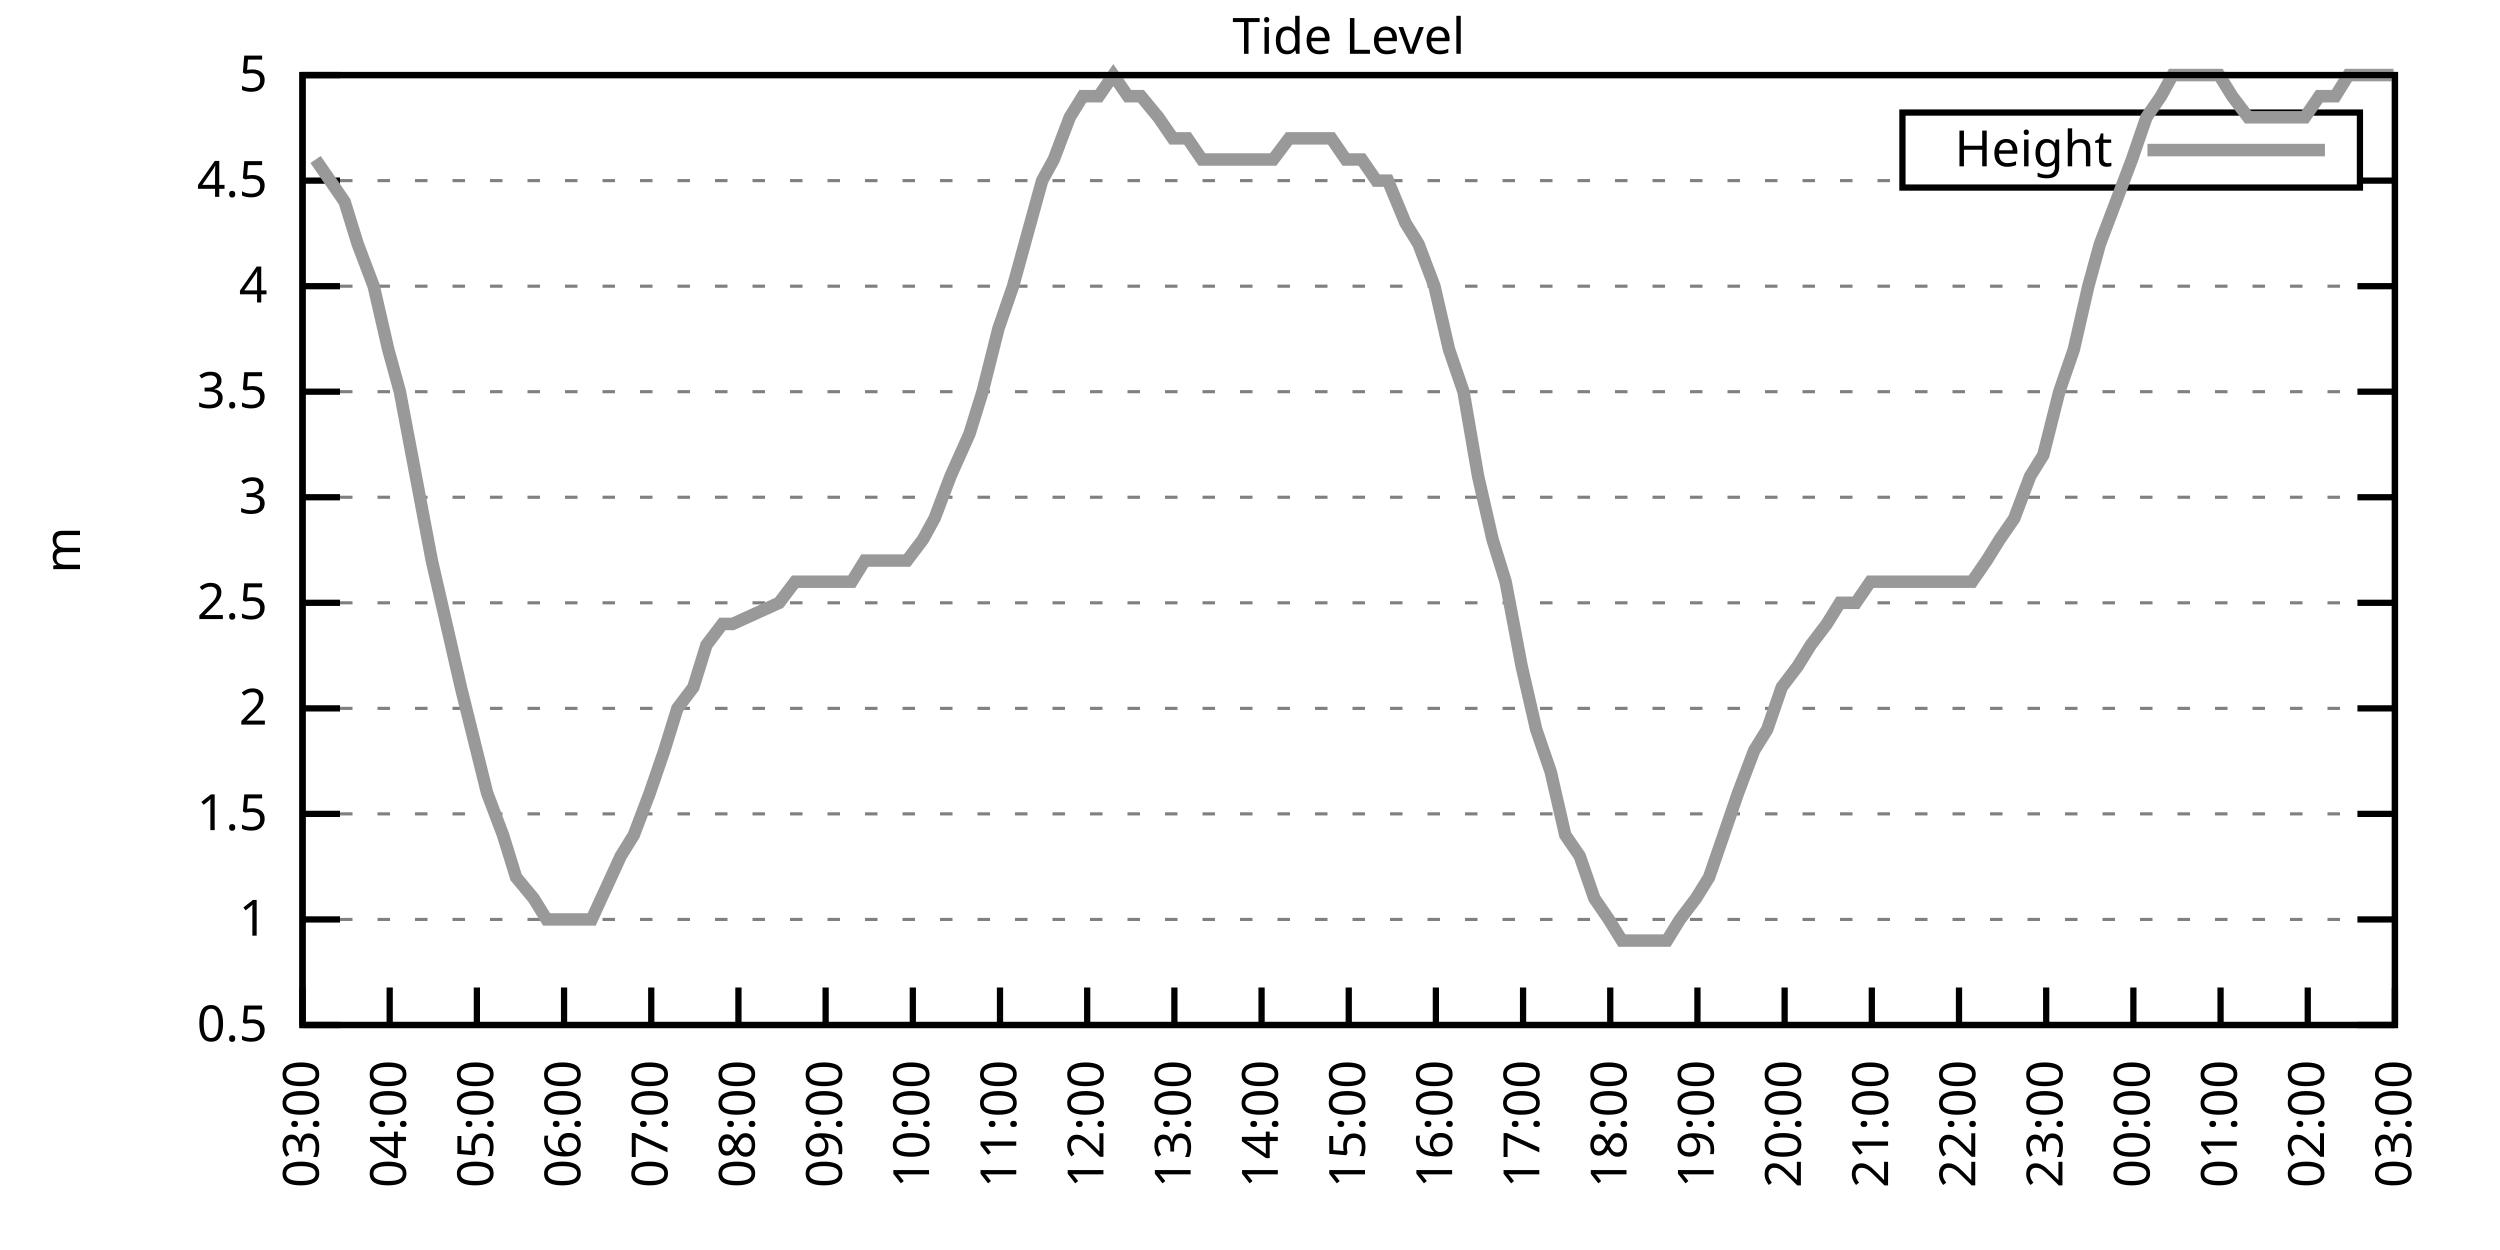
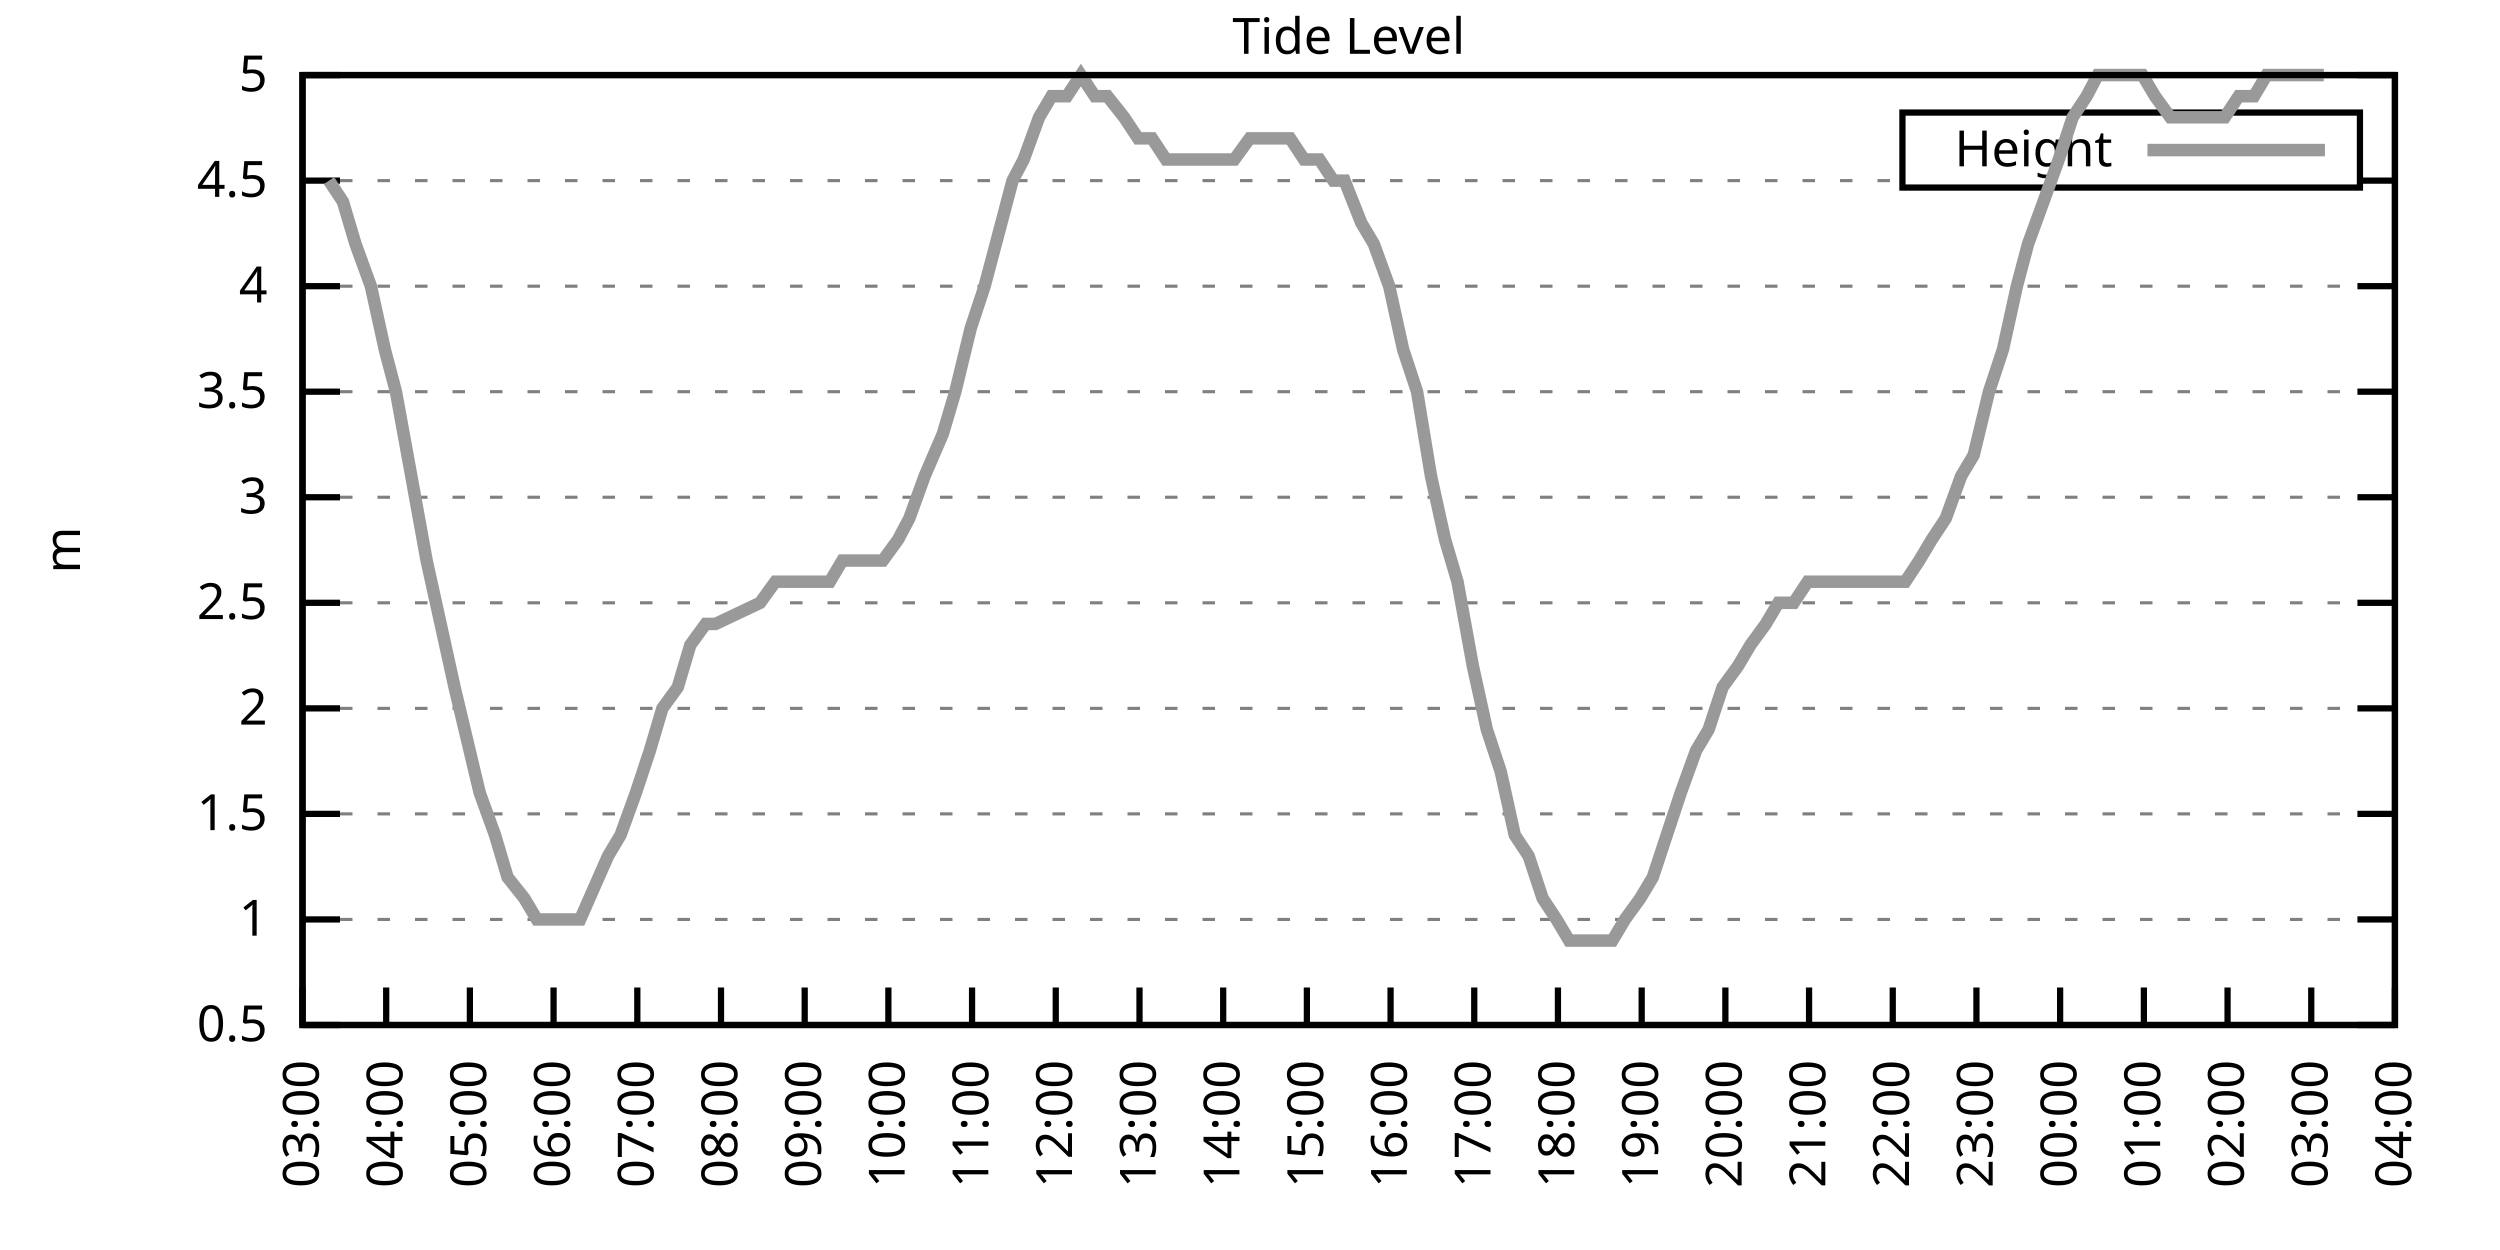
<svg xmlns="http://www.w3.org/2000/svg" xmlns:xlink="http://www.w3.org/1999/xlink" width="400" height="200" viewBox="0 0 400 200">
  <g id="gnuplot_canvas">
    <rect x="0" y="0" width="400" height="200" fill="none" />
    <defs>
      <circle id="gpDot" r="0.5" stroke-width="0.5" stroke="currentColor" />
      <path id="gpPt0" stroke-width="0.333" stroke="currentColor" d="M-1,0 h2 M0,-1 v2" />
      <path id="gpPt1" stroke-width="0.333" stroke="currentColor" d="M-1,-1 L1,1 M1,-1 L-1,1" />
      <path id="gpPt2" stroke-width="0.333" stroke="currentColor" d="M-1,0 L1,0 M0,-1 L0,1 M-1,-1 L1,1 M-1,1 L1,-1" />
      <rect id="gpPt3" stroke-width="0.333" stroke="currentColor" x="-1" y="-1" width="2" height="2" />
      <rect id="gpPt4" stroke-width="0.333" stroke="currentColor" fill="currentColor" x="-1" y="-1" width="2" height="2" />
      <circle id="gpPt5" stroke-width="0.333" stroke="currentColor" cx="0" cy="0" r="1" />
      <use xlink:href="#gpPt5" id="gpPt6" fill="currentColor" stroke="none" />
      <path id="gpPt7" stroke-width="0.333" stroke="currentColor" d="M0,-1.33 L-1.33,0.67 L1.33,0.67 z" />
      <use xlink:href="#gpPt7" id="gpPt8" fill="currentColor" stroke="none" />
      <use xlink:href="#gpPt7" id="gpPt9" stroke="currentColor" transform="rotate(180)" />
      <use xlink:href="#gpPt9" id="gpPt10" fill="currentColor" stroke="none" />
      <use xlink:href="#gpPt3" id="gpPt11" stroke="currentColor" transform="rotate(45)" />
      <use xlink:href="#gpPt11" id="gpPt12" fill="currentColor" stroke="none" />
      <path id="gpPt13" stroke-width="0.333" stroke="currentColor" d="M0,1.330 L1.265,0.411 L0.782,-1.067 L-0.782,-1.076 L-1.265,0.411 z" />
      <use xlink:href="#gpPt13" id="gpPt14" fill="currentColor" stroke="none" />
      <filter id="textbox" filterUnits="objectBoundingBox" x="0" y="0" height="1" width="1">
        <feFlood flood-color="white" flood-opacity="1" result="bgnd" />
        <feComposite in="SourceGraphic" in2="bgnd" operator="atop" />
      </filter>
      <filter id="greybox" filterUnits="objectBoundingBox" x="0" y="0" height="1" width="1">
        <feFlood flood-color="lightgrey" flood-opacity="1" result="grey" />
        <feComposite in="SourceGraphic" in2="grey" operator="atop" />
      </filter>
    </defs>
    <g fill="none" color="white" stroke="currentColor" stroke-width="1.00" stroke-linecap="butt" stroke-linejoin="miter">
</g>
    <g fill="none" color="black" stroke="currentColor" stroke-width="1.00" stroke-linecap="butt" stroke-linejoin="miter">
      <g stroke="none" shape-rendering="crispEdges">
        <polygon fill="rgb(255, 255, 255)" points="48.40,164.00 383.18,164.00 383.18,12.02 48.40,12.02 " />
      </g>
    </g>
    <g fill="none" color="black" stroke="currentColor" stroke-width="1.00" stroke-linecap="butt" stroke-linejoin="miter">
</g>
    <g fill="none" color="black" stroke="black" stroke-width="0.50" stroke-linecap="butt" stroke-linejoin="miter">
</g>
    <g fill="none" color="gray" stroke="currentColor" stroke-width="0.50" stroke-linecap="butt" stroke-linejoin="miter">
      <path stroke="gray" stroke-dasharray="2,4" class="gridline" d="M48.40,164.00 L383.19,164.00  " />
    </g>
    <g fill="none" color="gray" stroke="gray" stroke-width="1.00" stroke-linecap="butt" stroke-linejoin="miter">
</g>
    <g fill="none" color="black" stroke="currentColor" stroke-width="1.00" stroke-linecap="butt" stroke-linejoin="miter">
      <path stroke="black" d="M48.40,164.00 L54.40,164.00 M383.19,164.00 L377.19,164.00  " />
      <g transform="translate(42.80,166.60)" stroke="none" fill="black" font-family="Sans" font-size="8.00" text-anchor="end">
        <text>
          <tspan font-family="Sans"> 0.5</tspan>
        </text>
      </g>
    </g>
    <g fill="none" color="black" stroke="currentColor" stroke-width="1.00" stroke-linecap="butt" stroke-linejoin="miter">
</g>
    <g fill="none" color="black" stroke="black" stroke-width="0.50" stroke-linecap="butt" stroke-linejoin="miter">
</g>
    <g fill="none" color="gray" stroke="currentColor" stroke-width="0.50" stroke-linecap="butt" stroke-linejoin="miter">
      <path stroke="gray" stroke-dasharray="2,4" class="gridline" d="M48.40,147.11 L383.19,147.11  " />
    </g>
    <g fill="none" color="gray" stroke="gray" stroke-width="1.00" stroke-linecap="butt" stroke-linejoin="miter">
</g>
    <g fill="none" color="black" stroke="currentColor" stroke-width="1.00" stroke-linecap="butt" stroke-linejoin="miter">
      <path stroke="black" d="M48.40,147.11 L54.40,147.11 M383.19,147.11 L377.19,147.11  " />
      <g transform="translate(42.80,149.71)" stroke="none" fill="black" font-family="Sans" font-size="8.00" text-anchor="end">
        <text>
          <tspan font-family="Sans"> 1</tspan>
        </text>
      </g>
    </g>
    <g fill="none" color="black" stroke="currentColor" stroke-width="1.00" stroke-linecap="butt" stroke-linejoin="miter">
</g>
    <g fill="none" color="black" stroke="black" stroke-width="0.50" stroke-linecap="butt" stroke-linejoin="miter">
</g>
    <g fill="none" color="gray" stroke="currentColor" stroke-width="0.50" stroke-linecap="butt" stroke-linejoin="miter">
      <path stroke="gray" stroke-dasharray="2,4" class="gridline" d="M48.40,130.22 L383.19,130.22  " />
    </g>
    <g fill="none" color="gray" stroke="gray" stroke-width="1.00" stroke-linecap="butt" stroke-linejoin="miter">
</g>
    <g fill="none" color="black" stroke="currentColor" stroke-width="1.00" stroke-linecap="butt" stroke-linejoin="miter">
      <path stroke="black" d="M48.40,130.22 L54.40,130.22 M383.19,130.22 L377.19,130.22  " />
      <g transform="translate(42.80,132.82)" stroke="none" fill="black" font-family="Sans" font-size="8.00" text-anchor="end">
        <text>
          <tspan font-family="Sans"> 1.5</tspan>
        </text>
      </g>
    </g>
    <g fill="none" color="black" stroke="currentColor" stroke-width="1.00" stroke-linecap="butt" stroke-linejoin="miter">
</g>
    <g fill="none" color="black" stroke="black" stroke-width="0.50" stroke-linecap="butt" stroke-linejoin="miter">
</g>
    <g fill="none" color="gray" stroke="currentColor" stroke-width="0.50" stroke-linecap="butt" stroke-linejoin="miter">
      <path stroke="gray" stroke-dasharray="2,4" class="gridline" d="M48.40,113.34 L383.19,113.34  " />
    </g>
    <g fill="none" color="gray" stroke="gray" stroke-width="1.00" stroke-linecap="butt" stroke-linejoin="miter">
</g>
    <g fill="none" color="black" stroke="currentColor" stroke-width="1.00" stroke-linecap="butt" stroke-linejoin="miter">
      <path stroke="black" d="M48.40,113.34 L54.40,113.34 M383.19,113.34 L377.19,113.34  " />
      <g transform="translate(42.80,115.94)" stroke="none" fill="black" font-family="Sans" font-size="8.00" text-anchor="end">
        <text>
          <tspan font-family="Sans"> 2</tspan>
        </text>
      </g>
    </g>
    <g fill="none" color="black" stroke="currentColor" stroke-width="1.00" stroke-linecap="butt" stroke-linejoin="miter">
</g>
    <g fill="none" color="black" stroke="black" stroke-width="0.50" stroke-linecap="butt" stroke-linejoin="miter">
</g>
    <g fill="none" color="gray" stroke="currentColor" stroke-width="0.50" stroke-linecap="butt" stroke-linejoin="miter">
      <path stroke="gray" stroke-dasharray="2,4" class="gridline" d="M48.40,96.45 L383.19,96.45  " />
    </g>
    <g fill="none" color="gray" stroke="gray" stroke-width="1.00" stroke-linecap="butt" stroke-linejoin="miter">
</g>
    <g fill="none" color="black" stroke="currentColor" stroke-width="1.00" stroke-linecap="butt" stroke-linejoin="miter">
      <path stroke="black" d="M48.40,96.45 L54.40,96.45 M383.19,96.45 L377.19,96.45  " />
      <g transform="translate(42.80,99.05)" stroke="none" fill="black" font-family="Sans" font-size="8.00" text-anchor="end">
        <text>
          <tspan font-family="Sans"> 2.5</tspan>
        </text>
      </g>
    </g>
    <g fill="none" color="black" stroke="currentColor" stroke-width="1.00" stroke-linecap="butt" stroke-linejoin="miter">
</g>
    <g fill="none" color="black" stroke="black" stroke-width="0.50" stroke-linecap="butt" stroke-linejoin="miter">
</g>
    <g fill="none" color="gray" stroke="currentColor" stroke-width="0.50" stroke-linecap="butt" stroke-linejoin="miter">
      <path stroke="gray" stroke-dasharray="2,4" class="gridline" d="M48.40,79.56 L383.19,79.56  " />
    </g>
    <g fill="none" color="gray" stroke="gray" stroke-width="1.00" stroke-linecap="butt" stroke-linejoin="miter">
</g>
    <g fill="none" color="black" stroke="currentColor" stroke-width="1.00" stroke-linecap="butt" stroke-linejoin="miter">
      <path stroke="black" d="M48.40,79.56 L54.40,79.56 M383.19,79.56 L377.19,79.56  " />
      <g transform="translate(42.80,82.16)" stroke="none" fill="black" font-family="Sans" font-size="8.00" text-anchor="end">
        <text>
          <tspan font-family="Sans"> 3</tspan>
        </text>
      </g>
    </g>
    <g fill="none" color="black" stroke="currentColor" stroke-width="1.00" stroke-linecap="butt" stroke-linejoin="miter">
</g>
    <g fill="none" color="black" stroke="black" stroke-width="0.50" stroke-linecap="butt" stroke-linejoin="miter">
</g>
    <g fill="none" color="gray" stroke="currentColor" stroke-width="0.50" stroke-linecap="butt" stroke-linejoin="miter">
      <path stroke="gray" stroke-dasharray="2,4" class="gridline" d="M48.40,62.67 L383.19,62.67  " />
    </g>
    <g fill="none" color="gray" stroke="gray" stroke-width="1.00" stroke-linecap="butt" stroke-linejoin="miter">
</g>
    <g fill="none" color="black" stroke="currentColor" stroke-width="1.00" stroke-linecap="butt" stroke-linejoin="miter">
      <path stroke="black" d="M48.40,62.67 L54.40,62.67 M383.19,62.67 L377.19,62.67  " />
      <g transform="translate(42.80,65.27)" stroke="none" fill="black" font-family="Sans" font-size="8.00" text-anchor="end">
        <text>
          <tspan font-family="Sans"> 3.5</tspan>
        </text>
      </g>
    </g>
    <g fill="none" color="black" stroke="currentColor" stroke-width="1.00" stroke-linecap="butt" stroke-linejoin="miter">
</g>
    <g fill="none" color="black" stroke="black" stroke-width="0.50" stroke-linecap="butt" stroke-linejoin="miter">
</g>
    <g fill="none" color="gray" stroke="currentColor" stroke-width="0.50" stroke-linecap="butt" stroke-linejoin="miter">
      <path stroke="gray" stroke-dasharray="2,4" class="gridline" d="M48.40,45.79 L383.19,45.79  " />
    </g>
    <g fill="none" color="gray" stroke="gray" stroke-width="1.00" stroke-linecap="butt" stroke-linejoin="miter">
</g>
    <g fill="none" color="black" stroke="currentColor" stroke-width="1.00" stroke-linecap="butt" stroke-linejoin="miter">
      <path stroke="black" d="M48.40,45.79 L54.40,45.79 M383.19,45.79 L377.19,45.79  " />
      <g transform="translate(42.80,48.39)" stroke="none" fill="black" font-family="Sans" font-size="8.00" text-anchor="end">
        <text>
          <tspan font-family="Sans"> 4</tspan>
        </text>
      </g>
    </g>
    <g fill="none" color="black" stroke="currentColor" stroke-width="1.00" stroke-linecap="butt" stroke-linejoin="miter">
</g>
    <g fill="none" color="black" stroke="black" stroke-width="0.50" stroke-linecap="butt" stroke-linejoin="miter">
</g>
    <g fill="none" color="gray" stroke="currentColor" stroke-width="0.50" stroke-linecap="butt" stroke-linejoin="miter">
      <path stroke="gray" stroke-dasharray="2,4" class="gridline" d="M48.40,28.90 L304.39,28.90 M377.59,28.90 L383.19,28.90  " />
    </g>
    <g fill="none" color="gray" stroke="gray" stroke-width="1.00" stroke-linecap="butt" stroke-linejoin="miter">
</g>
    <g fill="none" color="black" stroke="currentColor" stroke-width="1.00" stroke-linecap="butt" stroke-linejoin="miter">
      <path stroke="black" d="M48.40,28.90 L54.40,28.90 M383.19,28.90 L377.19,28.90  " />
      <g transform="translate(42.80,31.50)" stroke="none" fill="black" font-family="Sans" font-size="8.00" text-anchor="end">
        <text>
          <tspan font-family="Sans"> 4.5</tspan>
        </text>
      </g>
    </g>
    <g fill="none" color="black" stroke="currentColor" stroke-width="1.00" stroke-linecap="butt" stroke-linejoin="miter">
</g>
    <g fill="none" color="black" stroke="black" stroke-width="0.50" stroke-linecap="butt" stroke-linejoin="miter">
</g>
    <g fill="none" color="gray" stroke="currentColor" stroke-width="0.50" stroke-linecap="butt" stroke-linejoin="miter">
      <path stroke="gray" stroke-dasharray="2,4" class="gridline" d="M48.40,12.01 L383.19,12.01  " />
    </g>
    <g fill="none" color="gray" stroke="gray" stroke-width="1.00" stroke-linecap="butt" stroke-linejoin="miter">
</g>
    <g fill="none" color="black" stroke="currentColor" stroke-width="1.00" stroke-linecap="butt" stroke-linejoin="miter">
      <path stroke="black" d="M48.40,12.01 L54.40,12.01 M383.19,12.01 L377.19,12.01  " />
      <g transform="translate(42.80,14.61)" stroke="none" fill="black" font-family="Sans" font-size="8.00" text-anchor="end">
        <text>
          <tspan font-family="Sans"> 5</tspan>
        </text>
      </g>
    </g>
    <g fill="none" color="black" stroke="currentColor" stroke-width="1.00" stroke-linecap="butt" stroke-linejoin="miter">
      <path stroke="black" d="M48.40,164.00 L48.40,158.00  " />
      <g transform="translate(51.00,169.60) rotate(270.00)" stroke="none" fill="black" font-family="Sans" font-size="8.00" text-anchor="end">
        <text>
          <tspan font-family="Sans">03:00</tspan>
        </text>
      </g>
    </g>
    <g fill="none" color="black" stroke="currentColor" stroke-width="1.00" stroke-linecap="butt" stroke-linejoin="miter">
-       <path stroke="black" d="M62.35,164.00 L62.35,158.00  " />
-       <g transform="translate(64.95,169.60) rotate(270.00)" stroke="none" fill="black" font-family="Sans" font-size="8.00" text-anchor="end">
+       <path stroke="black" d="M61.79,164.00 L61.79,158.00  " />
+       <g transform="translate(64.39,169.60) rotate(270.00)" stroke="none" fill="black" font-family="Sans" font-size="8.00" text-anchor="end">
        <text>
          <tspan font-family="Sans">04:00</tspan>
        </text>
      </g>
    </g>
    <g fill="none" color="black" stroke="currentColor" stroke-width="1.00" stroke-linecap="butt" stroke-linejoin="miter">
-       <path stroke="black" d="M76.30,164.00 L76.30,158.00  " />
-       <g transform="translate(78.90,169.60) rotate(270.00)" stroke="none" fill="black" font-family="Sans" font-size="8.00" text-anchor="end">
+       <path stroke="black" d="M75.18,164.00 L75.18,158.00  " />
+       <g transform="translate(77.78,169.60) rotate(270.00)" stroke="none" fill="black" font-family="Sans" font-size="8.00" text-anchor="end">
        <text>
          <tspan font-family="Sans">05:00</tspan>
        </text>
      </g>
    </g>
    <g fill="none" color="black" stroke="currentColor" stroke-width="1.00" stroke-linecap="butt" stroke-linejoin="miter">
-       <path stroke="black" d="M90.25,164.00 L90.25,158.00  " />
-       <g transform="translate(92.85,169.60) rotate(270.00)" stroke="none" fill="black" font-family="Sans" font-size="8.00" text-anchor="end">
+       <path stroke="black" d="M88.57,164.00 L88.57,158.00  " />
+       <g transform="translate(91.17,169.60) rotate(270.00)" stroke="none" fill="black" font-family="Sans" font-size="8.00" text-anchor="end">
        <text>
          <tspan font-family="Sans">06:00</tspan>
        </text>
      </g>
    </g>
    <g fill="none" color="black" stroke="currentColor" stroke-width="1.00" stroke-linecap="butt" stroke-linejoin="miter">
-       <path stroke="black" d="M104.20,164.00 L104.20,158.00  " />
-       <g transform="translate(106.80,169.60) rotate(270.00)" stroke="none" fill="black" font-family="Sans" font-size="8.00" text-anchor="end">
+       <path stroke="black" d="M101.97,164.00 L101.97,158.00  " />
+       <g transform="translate(104.57,169.60) rotate(270.00)" stroke="none" fill="black" font-family="Sans" font-size="8.00" text-anchor="end">
        <text>
          <tspan font-family="Sans">07:00</tspan>
        </text>
      </g>
    </g>
    <g fill="none" color="black" stroke="currentColor" stroke-width="1.00" stroke-linecap="butt" stroke-linejoin="miter">
-       <path stroke="black" d="M118.15,164.00 L118.15,158.00  " />
-       <g transform="translate(120.75,169.60) rotate(270.00)" stroke="none" fill="black" font-family="Sans" font-size="8.00" text-anchor="end">
+       <path stroke="black" d="M115.36,164.00 L115.36,158.00  " />
+       <g transform="translate(117.96,169.60) rotate(270.00)" stroke="none" fill="black" font-family="Sans" font-size="8.00" text-anchor="end">
        <text>
          <tspan font-family="Sans">08:00</tspan>
        </text>
      </g>
    </g>
    <g fill="none" color="black" stroke="currentColor" stroke-width="1.00" stroke-linecap="butt" stroke-linejoin="miter">
-       <path stroke="black" d="M132.10,164.00 L132.10,158.00  " />
-       <g transform="translate(134.70,169.60) rotate(270.00)" stroke="none" fill="black" font-family="Sans" font-size="8.00" text-anchor="end">
+       <path stroke="black" d="M128.75,164.00 L128.75,158.00  " />
+       <g transform="translate(131.35,169.60) rotate(270.00)" stroke="none" fill="black" font-family="Sans" font-size="8.00" text-anchor="end">
        <text>
          <tspan font-family="Sans">09:00</tspan>
        </text>
      </g>
    </g>
    <g fill="none" color="black" stroke="currentColor" stroke-width="1.00" stroke-linecap="butt" stroke-linejoin="miter">
-       <path stroke="black" d="M146.05,164.00 L146.05,158.00  " />
-       <g transform="translate(148.65,169.60) rotate(270.00)" stroke="none" fill="black" font-family="Sans" font-size="8.00" text-anchor="end">
+       <path stroke="black" d="M142.14,164.00 L142.14,158.00  " />
+       <g transform="translate(144.74,169.60) rotate(270.00)" stroke="none" fill="black" font-family="Sans" font-size="8.00" text-anchor="end">
        <text>
          <tspan font-family="Sans">10:00</tspan>
        </text>
      </g>
    </g>
    <g fill="none" color="black" stroke="currentColor" stroke-width="1.00" stroke-linecap="butt" stroke-linejoin="miter">
-       <path stroke="black" d="M160.00,164.00 L160.00,158.00  " />
-       <g transform="translate(162.60,169.60) rotate(270.00)" stroke="none" fill="black" font-family="Sans" font-size="8.00" text-anchor="end">
+       <path stroke="black" d="M155.53,164.00 L155.53,158.00  " />
+       <g transform="translate(158.13,169.60) rotate(270.00)" stroke="none" fill="black" font-family="Sans" font-size="8.00" text-anchor="end">
        <text>
          <tspan font-family="Sans">11:00</tspan>
        </text>
      </g>
    </g>
    <g fill="none" color="black" stroke="currentColor" stroke-width="1.00" stroke-linecap="butt" stroke-linejoin="miter">
-       <path stroke="black" d="M173.95,164.00 L173.95,158.00  " />
-       <g transform="translate(176.55,169.60) rotate(270.00)" stroke="none" fill="black" font-family="Sans" font-size="8.00" text-anchor="end">
+       <path stroke="black" d="M168.92,164.00 L168.92,158.00  " />
+       <g transform="translate(171.52,169.60) rotate(270.00)" stroke="none" fill="black" font-family="Sans" font-size="8.00" text-anchor="end">
        <text>
          <tspan font-family="Sans">12:00</tspan>
        </text>
      </g>
    </g>
    <g fill="none" color="black" stroke="currentColor" stroke-width="1.00" stroke-linecap="butt" stroke-linejoin="miter">
-       <path stroke="black" d="M187.90,164.00 L187.90,158.00  " />
-       <g transform="translate(190.50,169.60) rotate(270.00)" stroke="none" fill="black" font-family="Sans" font-size="8.00" text-anchor="end">
+       <path stroke="black" d="M182.32,164.00 L182.32,158.00  " />
+       <g transform="translate(184.92,169.60) rotate(270.00)" stroke="none" fill="black" font-family="Sans" font-size="8.00" text-anchor="end">
        <text>
          <tspan font-family="Sans">13:00</tspan>
        </text>
      </g>
    </g>
    <g fill="none" color="black" stroke="currentColor" stroke-width="1.00" stroke-linecap="butt" stroke-linejoin="miter">
-       <path stroke="black" d="M201.85,164.00 L201.85,158.00  " />
-       <g transform="translate(204.45,169.60) rotate(270.00)" stroke="none" fill="black" font-family="Sans" font-size="8.00" text-anchor="end">
+       <path stroke="black" d="M195.71,164.00 L195.71,158.00  " />
+       <g transform="translate(198.31,169.60) rotate(270.00)" stroke="none" fill="black" font-family="Sans" font-size="8.00" text-anchor="end">
        <text>
          <tspan font-family="Sans">14:00</tspan>
        </text>
      </g>
    </g>
    <g fill="none" color="black" stroke="currentColor" stroke-width="1.00" stroke-linecap="butt" stroke-linejoin="miter">
-       <path stroke="black" d="M215.80,164.00 L215.80,158.00  " />
-       <g transform="translate(218.40,169.60) rotate(270.00)" stroke="none" fill="black" font-family="Sans" font-size="8.00" text-anchor="end">
+       <path stroke="black" d="M209.10,164.00 L209.10,158.00  " />
+       <g transform="translate(211.70,169.60) rotate(270.00)" stroke="none" fill="black" font-family="Sans" font-size="8.00" text-anchor="end">
        <text>
          <tspan font-family="Sans">15:00</tspan>
        </text>
      </g>
    </g>
    <g fill="none" color="black" stroke="currentColor" stroke-width="1.00" stroke-linecap="butt" stroke-linejoin="miter">
-       <path stroke="black" d="M229.74,164.00 L229.74,158.00  " />
-       <g transform="translate(232.34,169.60) rotate(270.00)" stroke="none" fill="black" font-family="Sans" font-size="8.00" text-anchor="end">
+       <path stroke="black" d="M222.49,164.00 L222.49,158.00  " />
+       <g transform="translate(225.09,169.60) rotate(270.00)" stroke="none" fill="black" font-family="Sans" font-size="8.00" text-anchor="end">
        <text>
          <tspan font-family="Sans">16:00</tspan>
        </text>
      </g>
    </g>
    <g fill="none" color="black" stroke="currentColor" stroke-width="1.00" stroke-linecap="butt" stroke-linejoin="miter">
-       <path stroke="black" d="M243.69,164.00 L243.69,158.00  " />
-       <g transform="translate(246.29,169.60) rotate(270.00)" stroke="none" fill="black" font-family="Sans" font-size="8.00" text-anchor="end">
+       <path stroke="black" d="M235.88,164.00 L235.88,158.00  " />
+       <g transform="translate(238.48,169.60) rotate(270.00)" stroke="none" fill="black" font-family="Sans" font-size="8.00" text-anchor="end">
        <text>
          <tspan font-family="Sans">17:00</tspan>
        </text>
      </g>
    </g>
    <g fill="none" color="black" stroke="currentColor" stroke-width="1.00" stroke-linecap="butt" stroke-linejoin="miter">
-       <path stroke="black" d="M257.64,164.00 L257.64,158.00  " />
-       <g transform="translate(260.24,169.60) rotate(270.00)" stroke="none" fill="black" font-family="Sans" font-size="8.00" text-anchor="end">
+       <path stroke="black" d="M249.27,164.00 L249.27,158.00  " />
+       <g transform="translate(251.87,169.60) rotate(270.00)" stroke="none" fill="black" font-family="Sans" font-size="8.00" text-anchor="end">
        <text>
          <tspan font-family="Sans">18:00</tspan>
        </text>
      </g>
    </g>
    <g fill="none" color="black" stroke="currentColor" stroke-width="1.00" stroke-linecap="butt" stroke-linejoin="miter">
-       <path stroke="black" d="M271.59,164.00 L271.59,158.00  " />
-       <g transform="translate(274.19,169.60) rotate(270.00)" stroke="none" fill="black" font-family="Sans" font-size="8.00" text-anchor="end">
+       <path stroke="black" d="M262.67,164.00 L262.67,158.00  " />
+       <g transform="translate(265.27,169.60) rotate(270.00)" stroke="none" fill="black" font-family="Sans" font-size="8.00" text-anchor="end">
        <text>
          <tspan font-family="Sans">19:00</tspan>
        </text>
      </g>
    </g>
    <g fill="none" color="black" stroke="currentColor" stroke-width="1.00" stroke-linecap="butt" stroke-linejoin="miter">
-       <path stroke="black" d="M285.54,164.00 L285.54,158.00  " />
-       <g transform="translate(288.14,169.60) rotate(270.00)" stroke="none" fill="black" font-family="Sans" font-size="8.00" text-anchor="end">
+       <path stroke="black" d="M276.06,164.00 L276.06,158.00  " />
+       <g transform="translate(278.66,169.60) rotate(270.00)" stroke="none" fill="black" font-family="Sans" font-size="8.00" text-anchor="end">
        <text>
          <tspan font-family="Sans">20:00</tspan>
        </text>
      </g>
    </g>
    <g fill="none" color="black" stroke="currentColor" stroke-width="1.00" stroke-linecap="butt" stroke-linejoin="miter">
-       <path stroke="black" d="M299.49,164.00 L299.49,158.00  " />
-       <g transform="translate(302.09,169.60) rotate(270.00)" stroke="none" fill="black" font-family="Sans" font-size="8.00" text-anchor="end">
+       <path stroke="black" d="M289.45,164.00 L289.45,158.00  " />
+       <g transform="translate(292.05,169.60) rotate(270.00)" stroke="none" fill="black" font-family="Sans" font-size="8.00" text-anchor="end">
        <text>
          <tspan font-family="Sans">21:00</tspan>
        </text>
      </g>
    </g>
    <g fill="none" color="black" stroke="currentColor" stroke-width="1.00" stroke-linecap="butt" stroke-linejoin="miter">
-       <path stroke="black" d="M313.44,164.00 L313.44,158.00  " />
-       <g transform="translate(316.04,169.60) rotate(270.00)" stroke="none" fill="black" font-family="Sans" font-size="8.00" text-anchor="end">
+       <path stroke="black" d="M302.84,164.00 L302.84,158.00  " />
+       <g transform="translate(305.44,169.60) rotate(270.00)" stroke="none" fill="black" font-family="Sans" font-size="8.00" text-anchor="end">
        <text>
          <tspan font-family="Sans">22:00</tspan>
        </text>
      </g>
    </g>
    <g fill="none" color="black" stroke="currentColor" stroke-width="1.00" stroke-linecap="butt" stroke-linejoin="miter">
-       <path stroke="black" d="M327.39,164.00 L327.39,158.00  " />
-       <g transform="translate(329.99,169.60) rotate(270.00)" stroke="none" fill="black" font-family="Sans" font-size="8.00" text-anchor="end">
+       <path stroke="black" d="M316.23,164.00 L316.23,158.00  " />
+       <g transform="translate(318.83,169.60) rotate(270.00)" stroke="none" fill="black" font-family="Sans" font-size="8.00" text-anchor="end">
        <text>
          <tspan font-family="Sans">23:00</tspan>
        </text>
      </g>
    </g>
    <g fill="none" color="black" stroke="currentColor" stroke-width="1.00" stroke-linecap="butt" stroke-linejoin="miter">
-       <path stroke="black" d="M341.34,164.00 L341.34,158.00  " />
-       <g transform="translate(343.94,169.60) rotate(270.00)" stroke="none" fill="black" font-family="Sans" font-size="8.00" text-anchor="end">
+       <path stroke="black" d="M329.62,164.00 L329.62,158.00  " />
+       <g transform="translate(332.22,169.60) rotate(270.00)" stroke="none" fill="black" font-family="Sans" font-size="8.00" text-anchor="end">
        <text>
          <tspan font-family="Sans">00:00</tspan>
        </text>
      </g>
    </g>
    <g fill="none" color="black" stroke="currentColor" stroke-width="1.00" stroke-linecap="butt" stroke-linejoin="miter">
-       <path stroke="black" d="M355.29,164.00 L355.29,158.00  " />
-       <g transform="translate(357.89,169.60) rotate(270.00)" stroke="none" fill="black" font-family="Sans" font-size="8.00" text-anchor="end">
+       <path stroke="black" d="M343.02,164.00 L343.02,158.00  " />
+       <g transform="translate(345.62,169.60) rotate(270.00)" stroke="none" fill="black" font-family="Sans" font-size="8.00" text-anchor="end">
        <text>
          <tspan font-family="Sans">01:00</tspan>
        </text>
      </g>
    </g>
    <g fill="none" color="black" stroke="currentColor" stroke-width="1.00" stroke-linecap="butt" stroke-linejoin="miter">
-       <path stroke="black" d="M369.24,164.00 L369.24,158.00  " />
-       <g transform="translate(371.84,169.60) rotate(270.00)" stroke="none" fill="black" font-family="Sans" font-size="8.00" text-anchor="end">
+       <path stroke="black" d="M356.41,164.00 L356.41,158.00  " />
+       <g transform="translate(359.01,169.60) rotate(270.00)" stroke="none" fill="black" font-family="Sans" font-size="8.00" text-anchor="end">
        <text>
          <tspan font-family="Sans">02:00</tspan>
+         </text>
+       </g>
+     </g>
+     <g fill="none" color="black" stroke="currentColor" stroke-width="1.00" stroke-linecap="butt" stroke-linejoin="miter">
+       <path stroke="black" d="M369.80,164.00 L369.80,158.00  " />
+       <g transform="translate(372.40,169.60) rotate(270.00)" stroke="none" fill="black" font-family="Sans" font-size="8.00" text-anchor="end">
+         <text>
+           <tspan font-family="Sans">03:00</tspan>
        </text>
      </g>
    </g>
    <g fill="none" color="black" stroke="currentColor" stroke-width="1.00" stroke-linecap="butt" stroke-linejoin="miter">
      <path stroke="black" d="M383.19,164.00 L383.19,158.00  " />
      <g transform="translate(385.79,169.60) rotate(270.00)" stroke="none" fill="black" font-family="Sans" font-size="8.00" text-anchor="end">
        <text>
-           <tspan font-family="Sans">03:00</tspan>
+           <tspan font-family="Sans">04:00</tspan>
        </text>
      </g>
    </g>
    <g fill="none" color="black" stroke="currentColor" stroke-width="1.00" stroke-linecap="butt" stroke-linejoin="miter">
</g>
    <g fill="none" color="black" stroke="currentColor" stroke-width="1.00" stroke-linecap="butt" stroke-linejoin="miter">
      <path stroke="black" d="M48.40,12.01 L48.40,164.00 L383.19,164.00 L383.19,12.01 L48.40,12.01 Z  " />
    </g>
    <g fill="none" color="black" stroke="currentColor" stroke-width="1.00" stroke-linecap="butt" stroke-linejoin="miter">
</g>
    <g fill="none" color="black" stroke="currentColor" stroke-width="1.00" stroke-linecap="butt" stroke-linejoin="miter">
      <path stroke="black" d="M304.39,30.01 L304.39,18.01 L377.59,18.01 L377.59,30.01 L304.39,30.01 Z  " />
    </g>
    <g id="Tide_level_plot_1">
      <g fill="none" color="white" stroke="black" stroke-width="2.00" stroke-linecap="butt" stroke-linejoin="miter">
</g>
      <g fill="none" color="black" stroke="currentColor" stroke-width="2.00" stroke-linecap="butt" stroke-linejoin="miter">
        <g transform="translate(337.99,26.61)" stroke="none" fill="black" font-family="Sans" font-size="8.00" text-anchor="end">
          <text>
            <tspan font-family="Sans">Height</tspan>
          </text>
        </g>
      </g>
      <g fill="none" color="black" stroke="currentColor" stroke-width="2.00" stroke-linecap="butt" stroke-linejoin="miter">
-         <path stroke="rgb(153, 153, 153)" d="M343.59,24.01 L371.99,24.01 M50.49,25.52 L52.82,28.90 L55.14,32.28 L57.23,39.03 L59.79,45.79 L62.12,55.92   L63.98,62.67 L66.53,76.18 L69.09,89.69 L71.42,99.83 L73.74,109.96 L77.93,126.85 L80.48,133.60 L82.58,140.36   L85.37,143.73 L87.46,147.11 L90.02,147.11 L92.11,147.11 L94.67,147.11 L99.32,136.98 L101.41,133.60 L103.97,126.85   L106.29,120.09 L108.38,113.34 L110.94,109.96 L113.03,103.20 L115.59,99.83 L117.22,99.83 L124.66,96.45 L127.22,93.07   L129.31,93.07 L131.40,93.07 L134.19,93.07 L136.28,93.07 L138.37,89.69 L141.16,89.69 L143.49,89.69 L145.12,89.69   L147.67,86.32 L149.53,82.94 L152.09,76.18 L155.11,69.43 L157.21,62.67 L159.76,52.54 L162.09,45.79 L163.95,39.03   L166.74,28.90 L168.60,25.52 L171.16,18.77 L173.25,15.39 L175.81,15.39 L178.13,12.01 L180.46,15.39 L182.55,15.39   L185.34,18.77 L187.66,22.14 L189.99,22.14 L192.31,25.52 L194.41,25.52 L196.96,25.52 L199.06,25.52 L201.38,25.52   L203.71,25.52 L206.26,22.14 L208.36,22.14 L210.68,22.14 L213.01,22.14 L215.33,25.52 L217.89,25.52 L220.21,28.90   L222.07,28.90 L224.86,35.65 L226.95,39.03 L229.51,45.79 L231.84,55.92 L234.16,62.67 L236.49,76.18 L238.81,86.32   L240.90,93.07 L243.46,106.58 L245.79,116.71 L248.11,123.47 L250.44,133.60 L252.76,136.98 L255.09,143.73 L257.41,147.11   L259.50,150.49 L262.06,150.49 L264.15,150.49 L266.71,150.49 L268.80,147.11 L271.36,143.73 L273.45,140.36 L275.78,133.60   L278.10,126.85 L280.66,120.09 L282.75,116.71 L285.08,109.96 L287.64,106.58 L289.73,103.20 L292.29,99.83 L294.38,96.45   L296.94,96.45 L299.26,93.07 L301.58,93.07 L303.68,93.07 L306.00,93.07 L308.56,93.07 L310.88,93.07 L312.98,93.07   L315.53,93.07 L317.86,89.69 L319.95,86.32 L322.28,82.94 L324.83,76.18 L326.93,72.81 L329.48,62.67 L331.81,55.92   L334.13,45.79 L335.99,39.03 L338.55,32.28 L341.11,25.52 L343.43,18.77 L345.76,15.39 L347.62,12.01 L349.94,12.01   L352.50,12.01 L355.06,12.01 L357.15,15.39 L359.71,18.77 L361.57,18.77 L364.36,18.77 L366.68,18.77 L368.78,18.77   L371.10,15.39 L373.66,15.39 L375.75,12.01 L378.08,12.01 L380.40,12.01 L382.96,12.01  " />
+         <path stroke="rgb(153, 153, 153)" d="M343.59,24.01 L371.99,24.01 M52.64,28.90 L54.87,32.28 L56.88,39.03 L59.34,45.79 L61.57,55.92 L63.35,62.67   L65.81,76.18 L68.26,89.69 L70.50,99.83 L72.73,109.96 L76.75,126.85 L79.20,133.60 L81.21,140.36 L83.89,143.73   L85.90,147.11 L88.35,147.11 L90.36,147.11 L92.82,147.11 L97.28,136.98 L99.29,133.60 L101.74,126.85 L103.98,120.09   L105.98,113.34 L108.44,109.96 L110.45,103.20 L112.90,99.83 L114.47,99.83 L121.61,96.45 L124.06,93.07 L126.07,93.07   L128.08,93.07 L130.76,93.07 L132.77,93.07 L134.78,89.69 L137.45,89.69 L139.69,89.69 L141.25,89.69 L143.70,86.32   L145.49,82.94 L147.94,76.18 L150.85,69.43 L152.85,62.67 L155.31,52.54 L157.54,45.79 L159.33,39.03 L162.01,28.90   L163.79,25.52 L166.25,18.77 L168.25,15.39 L170.71,15.39 L172.94,12.01 L175.17,15.39 L177.18,15.39 L179.86,18.77   L182.09,22.14 L184.32,22.14 L186.56,25.52 L188.57,25.52 L191.02,25.52 L193.03,25.52 L195.26,25.52 L197.49,25.52   L199.95,22.14 L201.96,22.14 L204.19,22.14 L206.42,22.14 L208.65,25.52 L211.11,25.52 L213.34,28.90 L215.13,28.90   L217.80,35.65 L219.81,39.03 L222.27,45.79 L224.50,55.92 L226.73,62.67 L228.96,76.18 L231.20,86.32 L233.20,93.07   L235.66,106.58 L237.89,116.71 L240.12,123.47 L242.36,133.60 L244.59,136.98 L246.82,143.73 L249.05,147.11 L251.06,150.49   L253.51,150.49 L255.52,150.49 L257.98,150.49 L259.99,147.11 L262.44,143.73 L264.45,140.36 L266.68,133.60 L268.92,126.85   L271.37,120.09 L273.38,116.71 L275.61,109.96 L278.07,106.58 L280.07,103.20 L282.53,99.83 L284.54,96.45 L286.99,96.45   L289.23,93.07 L291.46,93.07 L293.47,93.07 L295.70,93.07 L298.15,93.07 L300.39,93.07 L302.39,93.07 L304.85,93.07   L307.08,89.69 L309.09,86.32 L311.32,82.94 L313.78,76.18 L315.79,72.81 L318.24,62.67 L320.47,55.92 L322.70,45.79   L324.49,39.03 L326.95,32.28 L329.40,25.52 L331.63,18.77 L333.86,15.39 L335.65,12.01 L337.88,12.01 L340.34,12.01   L342.79,12.01 L344.80,15.39 L347.26,18.77 L349.04,18.77 L351.72,18.77 L353.95,18.77 L355.96,18.77 L358.19,15.39   L360.65,15.39 L362.66,12.01 L364.89,12.01 L367.12,12.01 L369.58,12.01 L371.81,12.01  " />
      </g>
    </g>
    <g fill="none" color="black" stroke="currentColor" stroke-width="2.00" stroke-linecap="butt" stroke-linejoin="miter">
</g>
    <g fill="none" color="black" stroke="black" stroke-width="1.00" stroke-linecap="butt" stroke-linejoin="miter">
</g>
    <g fill="none" color="black" stroke="currentColor" stroke-width="1.00" stroke-linecap="butt" stroke-linejoin="miter">
      <path stroke="black" d="M48.40,12.01 L48.40,164.00 L383.19,164.00 L383.19,12.01 L48.40,12.01 Z  " />
      <g transform="translate(12.80,88.01) rotate(270.00)" stroke="none" fill="black" font-family="Sans" font-size="8.00" text-anchor="middle">
        <text>
          <tspan font-family="Sans">m</tspan>
        </text>
      </g>
    </g>
    <g fill="none" color="black" stroke="currentColor" stroke-width="1.00" stroke-linecap="butt" stroke-linejoin="miter">
</g>
    <g fill="none" color="black" stroke="currentColor" stroke-width="1.00" stroke-linecap="butt" stroke-linejoin="miter">
      <g transform="translate(215.79,8.61)" stroke="none" fill="black" font-family="Sans" font-size="8.00" text-anchor="middle">
        <text>
          <tspan font-family="Sans">Tide Level</tspan>
        </text>
      </g>
    </g>
    <g fill="none" color="black" stroke="currentColor" stroke-width="1.00" stroke-linecap="butt" stroke-linejoin="miter">
</g>
  </g>
</svg>
